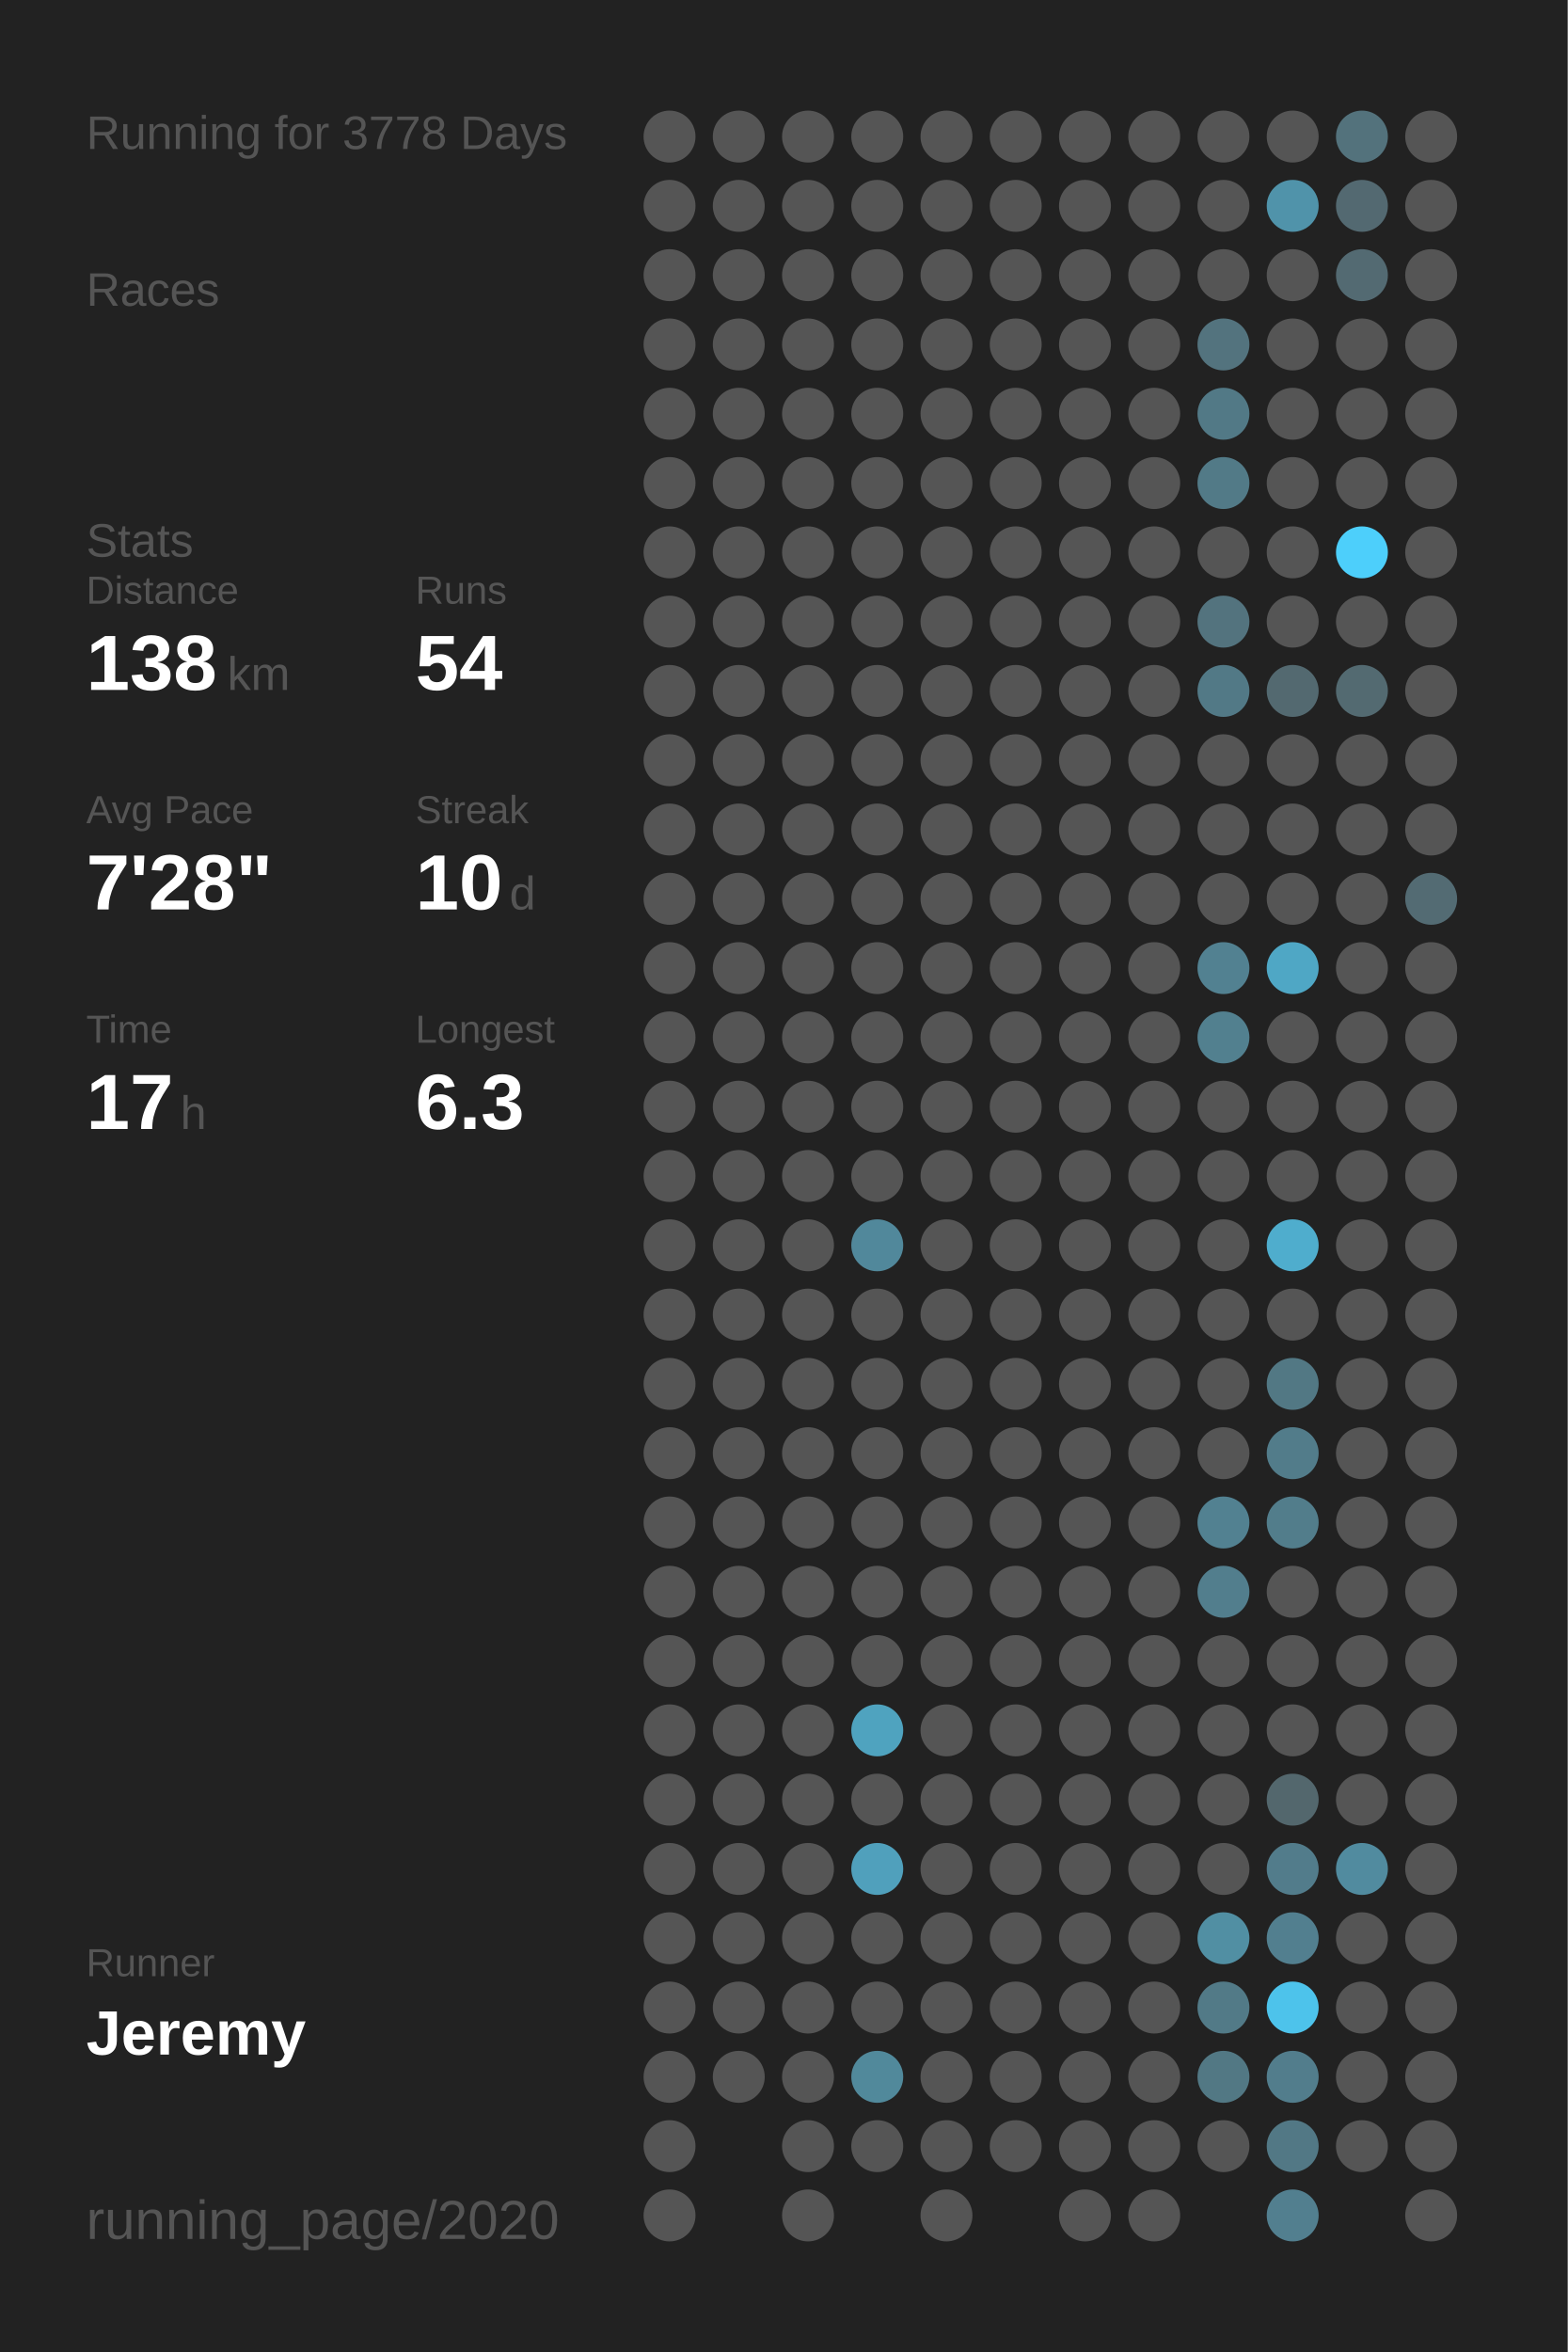
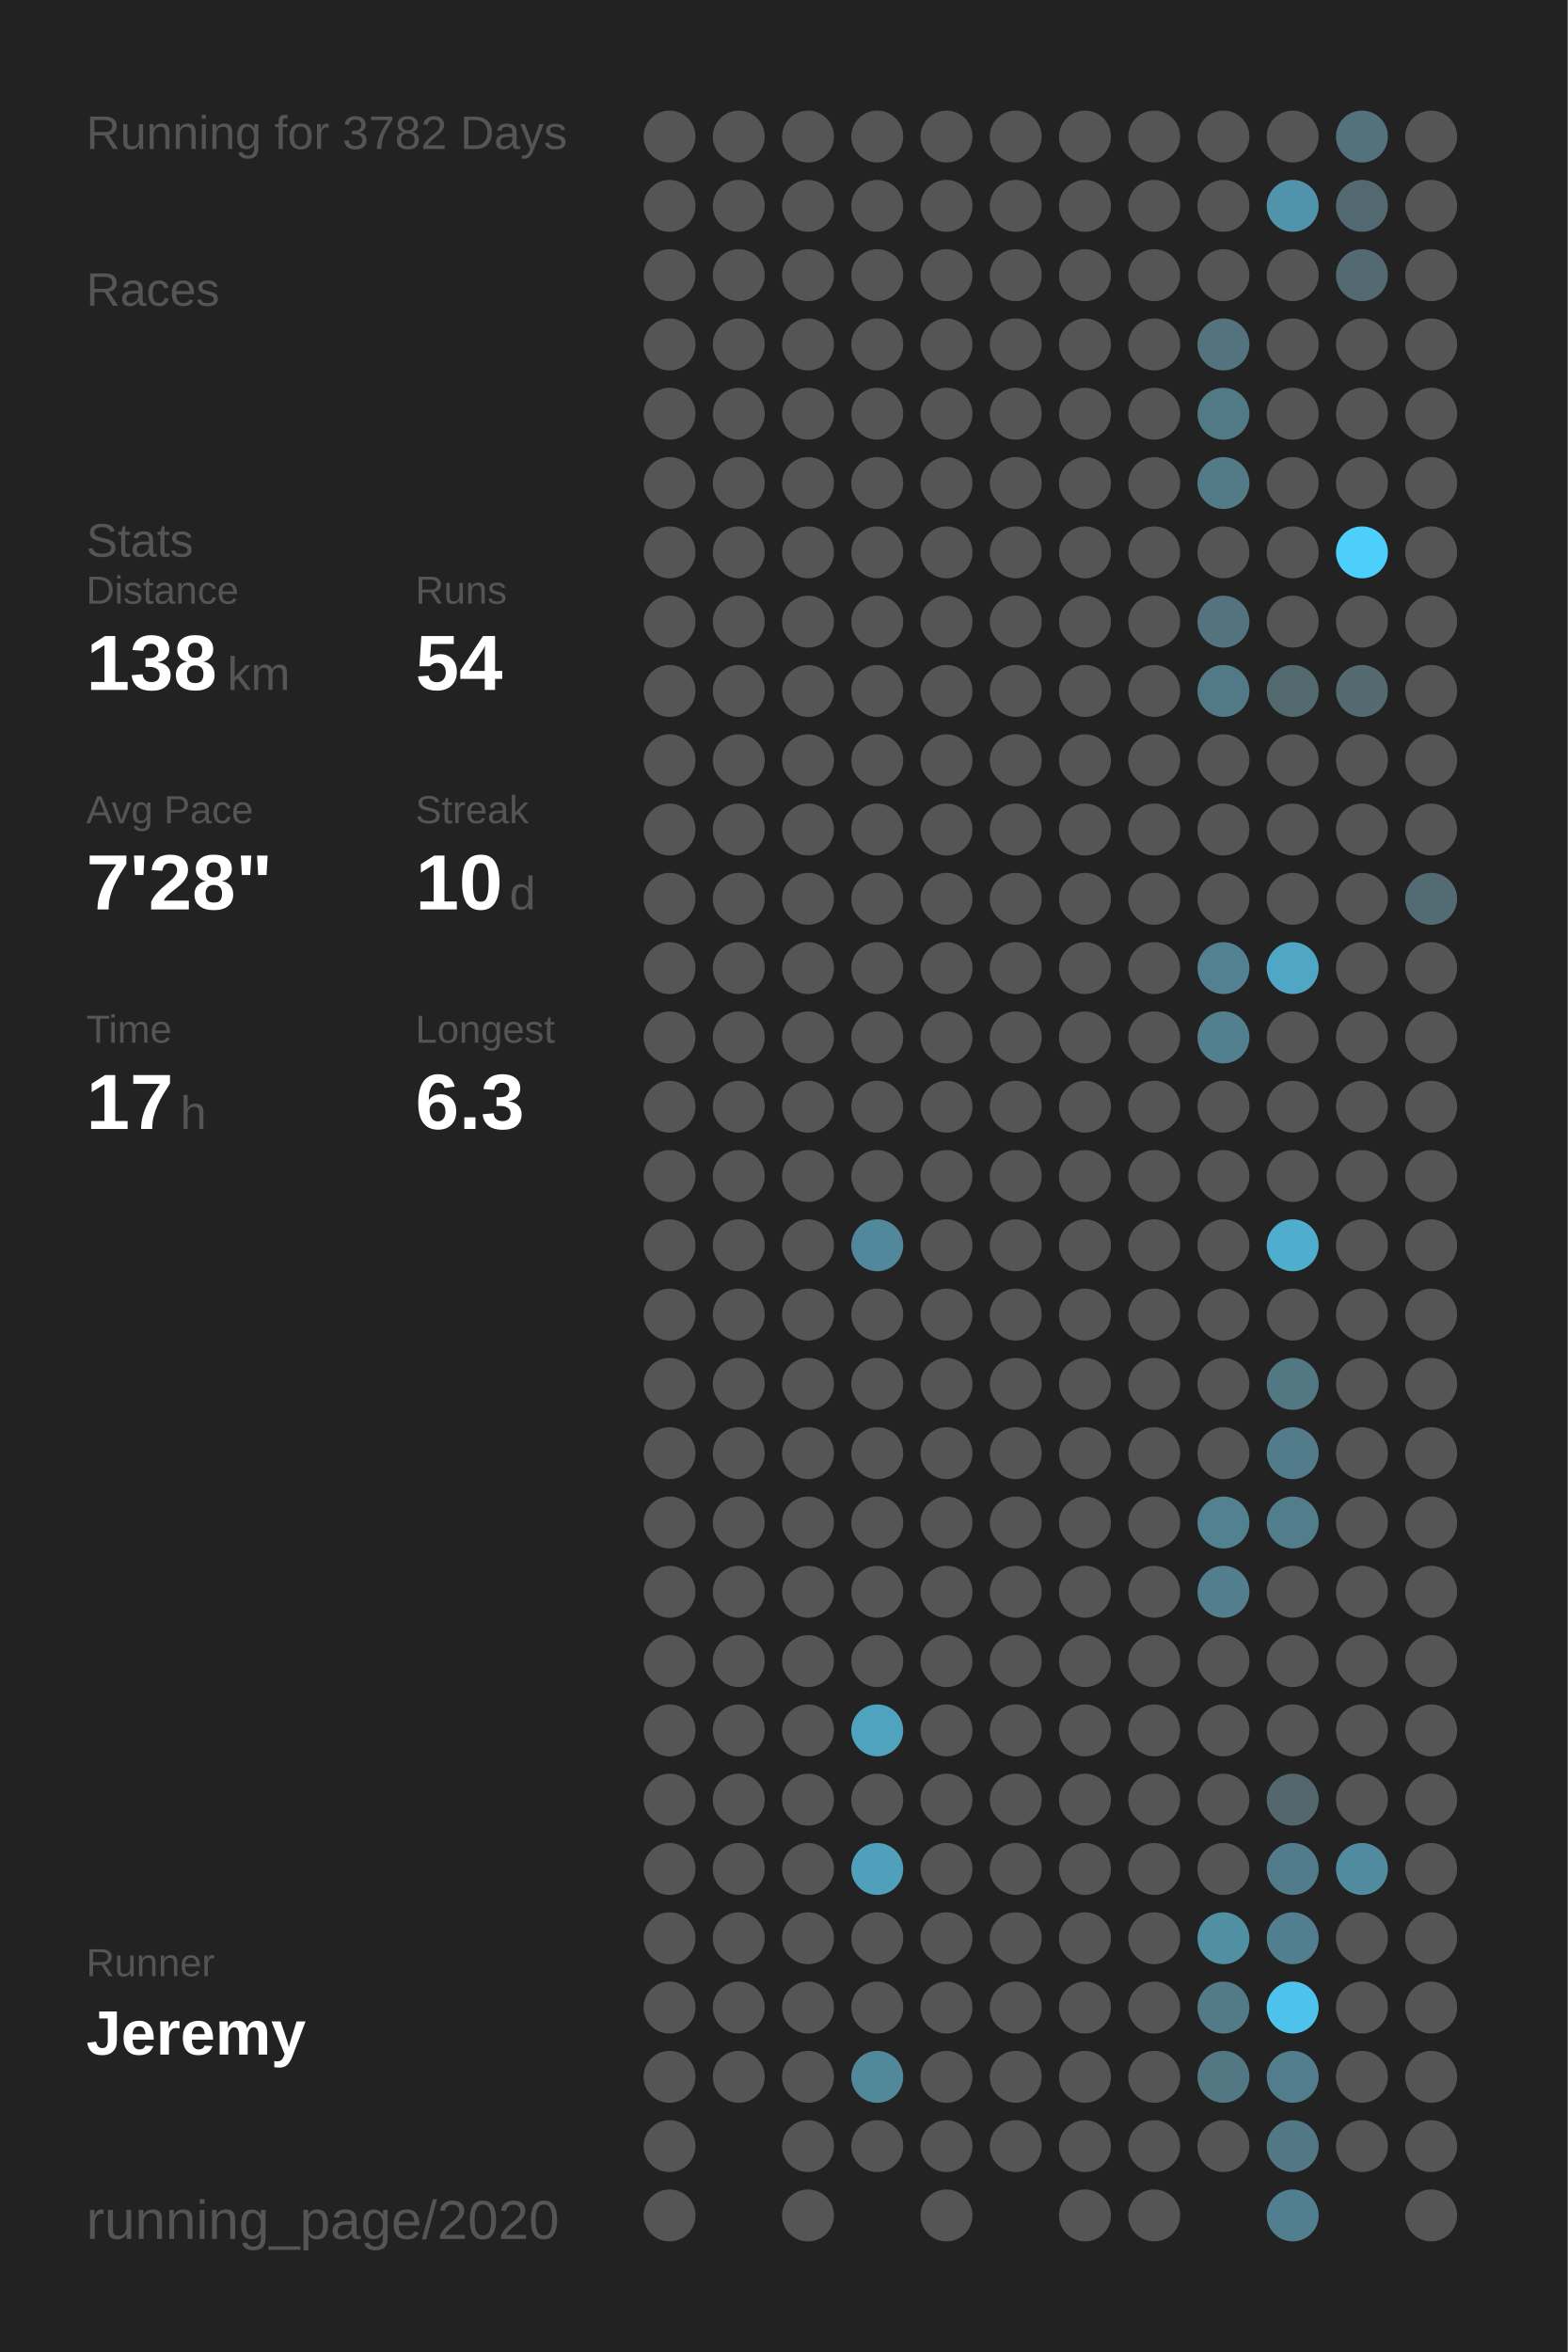
<svg xmlns="http://www.w3.org/2000/svg" baseProfile="full" height="300mm" version="1.1" viewBox="0,0,200,300" width="200mm">
  <defs />
  <rect fill="#222222" height="300" width="200" x="0" y="0" />
-   <text fill="#555555" style="font-size:6px; font-family:Arial;" x="11" y="19">Running for 3778 Days</text>
+   <text fill="#555555" style="font-size:6px; font-family:Arial;" x="11" y="19">Running for 3782 Days</text>
  <text fill="#555555" style="font-size:6px; font-family:Arial;" x="11" y="39">Races</text>
  <text fill="#555555" style="font-size:6px; font-family:Arial;" x="11" y="71">Stats</text>
  <text fill="#555555" style="font-size:5px; font-family:Arial;" x="11" y="77">Distance</text>
  <text fill="#FFFFFF" style="font-size:10px; font-family:Arial; font-weight:bold;" x="11" y="88">138</text>
  <text fill="#555555" style="font-size:6px; font-family:Arial;" x="29" y="88">km</text>
  <text fill="#555555" style="font-size:5px; font-family:Arial;" x="53" y="77">Runs</text>
  <text fill="#FFFFFF" style="font-size:10px; font-family:Arial; font-weight:bold;" x="53" y="88">54</text>
  <text fill="#555555" style="font-size:5px; font-family:Arial;" x="11" y="105">Avg Pace</text>
  <text fill="#FFFFFF" style="font-size:10px; font-family:Arial; font-weight:bold;" x="11" y="116">7'28"</text>
  <text fill="#555555" style="font-size:5px; font-family:Arial;" x="53" y="105">Streak</text>
  <text fill="#FFFFFF" style="font-size:10px; font-family:Arial; font-weight:bold;" x="53" y="116">10</text>
  <text fill="#555555" style="font-size:6px; font-family:Arial;" x="65" y="116">d</text>
  <text fill="#555555" style="font-size:5px; font-family:Arial;" x="11" y="133">Time</text>
  <text fill="#FFFFFF" style="font-size:10px; font-family:Arial; font-weight:bold;" x="11" y="144">17</text>
  <text fill="#555555" style="font-size:6px; font-family:Arial;" x="23" y="144">h</text>
  <text fill="#555555" style="font-size:5px; font-family:Arial;" x="53" y="133">Longest</text>
  <text fill="#FFFFFF" style="font-size:10px; font-family:Arial; font-weight:bold;" x="53" y="144">6.3</text>
  <text fill="#555555" style="font-size:5px; font-family:Arial;" x="11" y="252.065">Runner</text>
  <text fill="#FFFFFF" style="font-size:8px; font-family:Arial; font-weight:bold;" x="11" y="262.065">Jeremy</text>
  <text fill="#555555" style="font-size:7px; font-family:Arial;" x="11" y="285.581">running_page/2020</text>
  <circle cx="85.417" cy="17.419" fill="#555555" r="3.312" />
  <circle cx="85.417" cy="26.258" fill="#555555" r="3.312" />
  <circle cx="85.417" cy="35.097" fill="#555555" r="3.312" />
  <circle cx="85.417" cy="43.935" fill="#555555" r="3.312" />
  <circle cx="85.417" cy="52.774" fill="#555555" r="3.312" />
  <circle cx="85.417" cy="61.613" fill="#555555" r="3.312" />
  <circle cx="85.417" cy="70.452" fill="#555555" r="3.312" />
  <circle cx="85.417" cy="79.29" fill="#555555" r="3.312" />
  <circle cx="85.417" cy="88.129" fill="#555555" r="3.312" />
  <circle cx="85.417" cy="96.968" fill="#555555" r="3.312" />
  <circle cx="85.417" cy="105.806" fill="#555555" r="3.312" />
  <circle cx="85.417" cy="114.645" fill="#555555" r="3.312" />
  <circle cx="85.417" cy="123.484" fill="#555555" r="3.312" />
  <circle cx="85.417" cy="132.323" fill="#555555" r="3.312" />
  <circle cx="85.417" cy="141.161" fill="#555555" r="3.312" />
  <circle cx="85.417" cy="150" fill="#555555" r="3.312" />
  <circle cx="85.417" cy="158.839" fill="#555555" r="3.312" />
  <circle cx="85.417" cy="167.677" fill="#555555" r="3.312" />
  <circle cx="85.417" cy="176.516" fill="#555555" r="3.312" />
  <circle cx="85.417" cy="185.355" fill="#555555" r="3.312" />
  <circle cx="85.417" cy="194.194" fill="#555555" r="3.312" />
  <circle cx="85.417" cy="203.032" fill="#555555" r="3.312" />
  <circle cx="85.417" cy="211.871" fill="#555555" r="3.312" />
  <circle cx="85.417" cy="220.71" fill="#555555" r="3.312" />
  <circle cx="85.417" cy="229.548" fill="#555555" r="3.312" />
  <circle cx="85.417" cy="238.387" fill="#555555" r="3.312" />
  <circle cx="85.417" cy="247.226" fill="#555555" r="3.312" />
  <circle cx="85.417" cy="256.065" fill="#555555" r="3.312" />
  <circle cx="85.417" cy="264.903" fill="#555555" r="3.312" />
  <circle cx="85.417" cy="273.742" fill="#555555" r="3.312" />
  <circle cx="85.417" cy="282.581" fill="#555555" r="3.312" />
  <circle cx="94.25" cy="17.419" fill="#555555" r="3.312" />
  <circle cx="94.25" cy="26.258" fill="#555555" r="3.312" />
  <circle cx="94.25" cy="35.097" fill="#555555" r="3.312" />
  <circle cx="94.25" cy="43.935" fill="#555555" r="3.312" />
  <circle cx="94.25" cy="52.774" fill="#555555" r="3.312" />
  <circle cx="94.25" cy="61.613" fill="#555555" r="3.312" />
  <circle cx="94.25" cy="70.452" fill="#555555" r="3.312" />
  <circle cx="94.25" cy="79.29" fill="#555555" r="3.312" />
  <circle cx="94.25" cy="88.129" fill="#555555" r="3.312" />
  <circle cx="94.25" cy="96.968" fill="#555555" r="3.312" />
  <circle cx="94.25" cy="105.806" fill="#555555" r="3.312" />
  <circle cx="94.25" cy="114.645" fill="#555555" r="3.312" />
  <circle cx="94.25" cy="123.484" fill="#555555" r="3.312" />
  <circle cx="94.25" cy="132.323" fill="#555555" r="3.312" />
  <circle cx="94.25" cy="141.161" fill="#555555" r="3.312" />
  <circle cx="94.25" cy="150" fill="#555555" r="3.312" />
  <circle cx="94.25" cy="158.839" fill="#555555" r="3.312" />
  <circle cx="94.25" cy="167.677" fill="#555555" r="3.312" />
  <circle cx="94.25" cy="176.516" fill="#555555" r="3.312" />
  <circle cx="94.25" cy="185.355" fill="#555555" r="3.312" />
  <circle cx="94.25" cy="194.194" fill="#555555" r="3.312" />
  <circle cx="94.25" cy="203.032" fill="#555555" r="3.312" />
  <circle cx="94.25" cy="211.871" fill="#555555" r="3.312" />
  <circle cx="94.25" cy="220.71" fill="#555555" r="3.312" />
  <circle cx="94.25" cy="229.548" fill="#555555" r="3.312" />
  <circle cx="94.25" cy="238.387" fill="#555555" r="3.312" />
  <circle cx="94.25" cy="247.226" fill="#555555" r="3.312" />
  <circle cx="94.25" cy="256.065" fill="#555555" r="3.312" />
  <circle cx="94.25" cy="264.903" fill="#555555" r="3.312" />
  <circle cx="103.083" cy="17.419" fill="#555555" r="3.312" />
  <circle cx="103.083" cy="26.258" fill="#555555" r="3.312" />
  <circle cx="103.083" cy="35.097" fill="#555555" r="3.312" />
  <circle cx="103.083" cy="43.935" fill="#555555" r="3.312" />
  <circle cx="103.083" cy="52.774" fill="#555555" r="3.312" />
  <circle cx="103.083" cy="61.613" fill="#555555" r="3.312" />
  <circle cx="103.083" cy="70.452" fill="#555555" r="3.312" />
  <circle cx="103.083" cy="79.29" fill="#555555" r="3.312" />
  <circle cx="103.083" cy="88.129" fill="#555555" r="3.312" />
  <circle cx="103.083" cy="96.968" fill="#555555" r="3.312" />
  <circle cx="103.083" cy="105.806" fill="#555555" r="3.312" />
  <circle cx="103.083" cy="114.645" fill="#555555" r="3.312" />
  <circle cx="103.083" cy="123.484" fill="#555555" r="3.312" />
  <circle cx="103.083" cy="132.323" fill="#555555" r="3.312" />
  <circle cx="103.083" cy="141.161" fill="#555555" r="3.312" />
  <circle cx="103.083" cy="150" fill="#555555" r="3.312" />
  <circle cx="103.083" cy="158.839" fill="#555555" r="3.312" />
  <circle cx="103.083" cy="167.677" fill="#555555" r="3.312" />
  <circle cx="103.083" cy="176.516" fill="#555555" r="3.312" />
  <circle cx="103.083" cy="185.355" fill="#555555" r="3.312" />
  <circle cx="103.083" cy="194.194" fill="#555555" r="3.312" />
  <circle cx="103.083" cy="203.032" fill="#555555" r="3.312" />
  <circle cx="103.083" cy="211.871" fill="#555555" r="3.312" />
  <circle cx="103.083" cy="220.71" fill="#555555" r="3.312" />
  <circle cx="103.083" cy="229.548" fill="#555555" r="3.312" />
  <circle cx="103.083" cy="238.387" fill="#555555" r="3.312" />
  <circle cx="103.083" cy="247.226" fill="#555555" r="3.312" />
  <circle cx="103.083" cy="256.065" fill="#555555" r="3.312" />
  <circle cx="103.083" cy="264.903" fill="#555555" r="3.312" />
  <circle cx="103.083" cy="273.742" fill="#555555" r="3.312" />
  <circle cx="103.083" cy="282.581" fill="#555555" r="3.312" />
  <circle cx="111.917" cy="17.419" fill="#555555" r="3.312" />
  <circle cx="111.917" cy="26.258" fill="#555555" r="3.312" />
  <circle cx="111.917" cy="35.097" fill="#555555" r="3.312" />
  <circle cx="111.917" cy="43.935" fill="#555555" r="3.312" />
  <circle cx="111.917" cy="52.774" fill="#555555" r="3.312" />
  <circle cx="111.917" cy="61.613" fill="#555555" r="3.312" />
  <circle cx="111.917" cy="70.452" fill="#555555" r="3.312" />
  <circle cx="111.917" cy="79.29" fill="#555555" r="3.312" />
  <circle cx="111.917" cy="88.129" fill="#555555" r="3.312" />
  <circle cx="111.917" cy="96.968" fill="#555555" r="3.312" />
  <circle cx="111.917" cy="105.806" fill="#555555" r="3.312" />
  <circle cx="111.917" cy="114.645" fill="#555555" r="3.312" />
  <circle cx="111.917" cy="123.484" fill="#555555" r="3.312" />
  <circle cx="111.917" cy="132.323" fill="#555555" r="3.312" />
  <circle cx="111.917" cy="141.161" fill="#555555" r="3.312" />
  <circle cx="111.917" cy="150" fill="#555555" r="3.312" />
  <circle cx="111.917" cy="158.839" fill="#51889b" r="3.312" />
  <circle cx="111.917" cy="167.677" fill="#555555" r="3.312" />
  <circle cx="111.917" cy="176.516" fill="#555555" r="3.312" />
  <circle cx="111.917" cy="185.355" fill="#555555" r="3.312" />
  <circle cx="111.917" cy="194.194" fill="#555555" r="3.312" />
  <circle cx="111.917" cy="203.032" fill="#555555" r="3.312" />
  <circle cx="111.917" cy="211.871" fill="#555555" r="3.312" />
  <circle cx="111.917" cy="220.71" fill="#4fa3bf" r="3.312" />
  <circle cx="111.917" cy="229.548" fill="#555555" r="3.312" />
  <circle cx="111.917" cy="238.387" fill="#50a0bc" r="3.312" />
  <circle cx="111.917" cy="247.226" fill="#555555" r="3.312" />
  <circle cx="111.917" cy="256.065" fill="#555555" r="3.312" />
  <circle cx="111.917" cy="264.903" fill="#51899b" r="3.312" />
  <circle cx="111.917" cy="273.742" fill="#555555" r="3.312" />
  <circle cx="120.75" cy="17.419" fill="#555555" r="3.312" />
  <circle cx="120.75" cy="26.258" fill="#555555" r="3.312" />
  <circle cx="120.75" cy="35.097" fill="#555555" r="3.312" />
  <circle cx="120.75" cy="43.935" fill="#555555" r="3.312" />
  <circle cx="120.75" cy="52.774" fill="#555555" r="3.312" />
  <circle cx="120.75" cy="61.613" fill="#555555" r="3.312" />
  <circle cx="120.75" cy="70.452" fill="#555555" r="3.312" />
  <circle cx="120.75" cy="79.29" fill="#555555" r="3.312" />
  <circle cx="120.75" cy="88.129" fill="#555555" r="3.312" />
  <circle cx="120.75" cy="96.968" fill="#555555" r="3.312" />
  <circle cx="120.75" cy="105.806" fill="#555555" r="3.312" />
  <circle cx="120.75" cy="114.645" fill="#555555" r="3.312" />
  <circle cx="120.75" cy="123.484" fill="#555555" r="3.312" />
  <circle cx="120.75" cy="132.323" fill="#555555" r="3.312" />
  <circle cx="120.75" cy="141.161" fill="#555555" r="3.312" />
  <circle cx="120.75" cy="150" fill="#555555" r="3.312" />
  <circle cx="120.75" cy="158.839" fill="#555555" r="3.312" />
  <circle cx="120.75" cy="167.677" fill="#555555" r="3.312" />
  <circle cx="120.75" cy="176.516" fill="#555555" r="3.312" />
  <circle cx="120.75" cy="185.355" fill="#555555" r="3.312" />
  <circle cx="120.75" cy="194.194" fill="#555555" r="3.312" />
  <circle cx="120.75" cy="203.032" fill="#555555" r="3.312" />
  <circle cx="120.75" cy="211.871" fill="#555555" r="3.312" />
  <circle cx="120.75" cy="220.71" fill="#555555" r="3.312" />
  <circle cx="120.75" cy="229.548" fill="#555555" r="3.312" />
  <circle cx="120.75" cy="238.387" fill="#555555" r="3.312" />
  <circle cx="120.75" cy="247.226" fill="#555555" r="3.312" />
  <circle cx="120.75" cy="256.065" fill="#555555" r="3.312" />
  <circle cx="120.75" cy="264.903" fill="#555555" r="3.312" />
  <circle cx="120.75" cy="273.742" fill="#555555" r="3.312" />
  <circle cx="120.75" cy="282.581" fill="#555555" r="3.312" />
  <circle cx="129.583" cy="17.419" fill="#555555" r="3.312" />
  <circle cx="129.583" cy="26.258" fill="#555555" r="3.312" />
  <circle cx="129.583" cy="35.097" fill="#555555" r="3.312" />
  <circle cx="129.583" cy="43.935" fill="#555555" r="3.312" />
  <circle cx="129.583" cy="52.774" fill="#555555" r="3.312" />
  <circle cx="129.583" cy="61.613" fill="#555555" r="3.312" />
  <circle cx="129.583" cy="70.452" fill="#555555" r="3.312" />
  <circle cx="129.583" cy="79.29" fill="#555555" r="3.312" />
  <circle cx="129.583" cy="88.129" fill="#555555" r="3.312" />
  <circle cx="129.583" cy="96.968" fill="#555555" r="3.312" />
  <circle cx="129.583" cy="105.806" fill="#555555" r="3.312" />
  <circle cx="129.583" cy="114.645" fill="#555555" r="3.312" />
  <circle cx="129.583" cy="123.484" fill="#555555" r="3.312" />
  <circle cx="129.583" cy="132.323" fill="#555555" r="3.312" />
  <circle cx="129.583" cy="141.161" fill="#555555" r="3.312" />
  <circle cx="129.583" cy="150" fill="#555555" r="3.312" />
  <circle cx="129.583" cy="158.839" fill="#555555" r="3.312" />
  <circle cx="129.583" cy="167.677" fill="#555555" r="3.312" />
  <circle cx="129.583" cy="176.516" fill="#555555" r="3.312" />
  <circle cx="129.583" cy="185.355" fill="#555555" r="3.312" />
  <circle cx="129.583" cy="194.194" fill="#555555" r="3.312" />
  <circle cx="129.583" cy="203.032" fill="#555555" r="3.312" />
  <circle cx="129.583" cy="211.871" fill="#555555" r="3.312" />
  <circle cx="129.583" cy="220.71" fill="#555555" r="3.312" />
  <circle cx="129.583" cy="229.548" fill="#555555" r="3.312" />
  <circle cx="129.583" cy="238.387" fill="#555555" r="3.312" />
  <circle cx="129.583" cy="247.226" fill="#555555" r="3.312" />
  <circle cx="129.583" cy="256.065" fill="#555555" r="3.312" />
  <circle cx="129.583" cy="264.903" fill="#555555" r="3.312" />
  <circle cx="129.583" cy="273.742" fill="#555555" r="3.312" />
  <circle cx="138.417" cy="17.419" fill="#555555" r="3.312" />
  <circle cx="138.417" cy="26.258" fill="#555555" r="3.312" />
  <circle cx="138.417" cy="35.097" fill="#555555" r="3.312" />
  <circle cx="138.417" cy="43.935" fill="#555555" r="3.312" />
  <circle cx="138.417" cy="52.774" fill="#555555" r="3.312" />
  <circle cx="138.417" cy="61.613" fill="#555555" r="3.312" />
  <circle cx="138.417" cy="70.452" fill="#555555" r="3.312" />
  <circle cx="138.417" cy="79.29" fill="#555555" r="3.312" />
  <circle cx="138.417" cy="88.129" fill="#555555" r="3.312" />
  <circle cx="138.417" cy="96.968" fill="#555555" r="3.312" />
  <circle cx="138.417" cy="105.806" fill="#555555" r="3.312" />
  <circle cx="138.417" cy="114.645" fill="#555555" r="3.312" />
  <circle cx="138.417" cy="123.484" fill="#555555" r="3.312" />
  <circle cx="138.417" cy="132.323" fill="#555555" r="3.312" />
  <circle cx="138.417" cy="141.161" fill="#555555" r="3.312" />
  <circle cx="138.417" cy="150" fill="#555555" r="3.312" />
  <circle cx="138.417" cy="158.839" fill="#555555" r="3.312" />
  <circle cx="138.417" cy="167.677" fill="#555555" r="3.312" />
  <circle cx="138.417" cy="176.516" fill="#555555" r="3.312" />
  <circle cx="138.417" cy="185.355" fill="#555555" r="3.312" />
  <circle cx="138.417" cy="194.194" fill="#555555" r="3.312" />
  <circle cx="138.417" cy="203.032" fill="#555555" r="3.312" />
  <circle cx="138.417" cy="211.871" fill="#555555" r="3.312" />
  <circle cx="138.417" cy="220.71" fill="#555555" r="3.312" />
  <circle cx="138.417" cy="229.548" fill="#555555" r="3.312" />
  <circle cx="138.417" cy="238.387" fill="#555555" r="3.312" />
  <circle cx="138.417" cy="247.226" fill="#555555" r="3.312" />
  <circle cx="138.417" cy="256.065" fill="#555555" r="3.312" />
  <circle cx="138.417" cy="264.903" fill="#555555" r="3.312" />
  <circle cx="138.417" cy="273.742" fill="#555555" r="3.312" />
  <circle cx="138.417" cy="282.581" fill="#555555" r="3.312" />
  <circle cx="147.25" cy="17.419" fill="#555555" r="3.312" />
  <circle cx="147.25" cy="26.258" fill="#555555" r="3.312" />
  <circle cx="147.25" cy="35.097" fill="#555555" r="3.312" />
  <circle cx="147.25" cy="43.935" fill="#555555" r="3.312" />
  <circle cx="147.25" cy="52.774" fill="#555555" r="3.312" />
  <circle cx="147.25" cy="61.613" fill="#555555" r="3.312" />
  <circle cx="147.25" cy="70.452" fill="#555555" r="3.312" />
  <circle cx="147.25" cy="79.29" fill="#555555" r="3.312" />
  <circle cx="147.25" cy="88.129" fill="#555555" r="3.312" />
  <circle cx="147.25" cy="96.968" fill="#555555" r="3.312" />
  <circle cx="147.25" cy="105.806" fill="#555555" r="3.312" />
  <circle cx="147.25" cy="114.645" fill="#555555" r="3.312" />
  <circle cx="147.25" cy="123.484" fill="#555555" r="3.312" />
  <circle cx="147.25" cy="132.323" fill="#555555" r="3.312" />
  <circle cx="147.25" cy="141.161" fill="#555555" r="3.312" />
  <circle cx="147.25" cy="150" fill="#555555" r="3.312" />
  <circle cx="147.25" cy="158.839" fill="#555555" r="3.312" />
  <circle cx="147.25" cy="167.677" fill="#555555" r="3.312" />
  <circle cx="147.25" cy="176.516" fill="#555555" r="3.312" />
  <circle cx="147.25" cy="185.355" fill="#555555" r="3.312" />
  <circle cx="147.25" cy="194.194" fill="#555555" r="3.312" />
  <circle cx="147.25" cy="203.032" fill="#555555" r="3.312" />
  <circle cx="147.25" cy="211.871" fill="#555555" r="3.312" />
  <circle cx="147.25" cy="220.71" fill="#555555" r="3.312" />
  <circle cx="147.25" cy="229.548" fill="#555555" r="3.312" />
  <circle cx="147.25" cy="238.387" fill="#555555" r="3.312" />
  <circle cx="147.25" cy="247.226" fill="#555555" r="3.312" />
  <circle cx="147.25" cy="256.065" fill="#555555" r="3.312" />
  <circle cx="147.25" cy="264.903" fill="#555555" r="3.312" />
  <circle cx="147.25" cy="273.742" fill="#555555" r="3.312" />
  <circle cx="147.25" cy="282.581" fill="#555555" r="3.312" />
  <circle cx="156.083" cy="17.419" fill="#555555" r="3.312" />
  <circle cx="156.083" cy="26.258" fill="#555555" r="3.312" />
  <circle cx="156.083" cy="35.097" fill="#555555" r="3.312" />
  <circle cx="156.083" cy="43.935" fill="#53737e" r="3.312" />
  <circle cx="156.083" cy="52.774" fill="#527986" r="3.312" />
  <circle cx="156.083" cy="61.613" fill="#527a87" r="3.312" />
  <circle cx="156.083" cy="70.452" fill="#555555" r="3.312" />
  <circle cx="156.083" cy="79.29" fill="#53737e" r="3.312" />
  <circle cx="156.083" cy="88.129" fill="#527986" r="3.312" />
  <circle cx="156.083" cy="96.968" fill="#555555" r="3.312" />
  <circle cx="156.083" cy="105.806" fill="#555555" r="3.312" />
  <circle cx="156.083" cy="114.645" fill="#555555" r="3.312" />
  <circle cx="156.083" cy="123.484" fill="#528191" r="3.312" />
  <circle cx="156.083" cy="132.323" fill="#52808f" r="3.312" />
  <circle cx="156.083" cy="141.161" fill="#555555" r="3.312" />
  <circle cx="156.083" cy="150" fill="#555555" r="3.312" />
  <circle cx="156.083" cy="158.839" fill="#555555" r="3.312" />
  <circle cx="156.083" cy="167.677" fill="#555555" r="3.312" />
  <circle cx="156.083" cy="176.516" fill="#555555" r="3.312" />
  <circle cx="156.083" cy="185.355" fill="#555555" r="3.312" />
  <circle cx="156.083" cy="194.194" fill="#528191" r="3.312" />
  <circle cx="156.083" cy="203.032" fill="#527e8d" r="3.312" />
  <circle cx="156.083" cy="211.871" fill="#555555" r="3.312" />
  <circle cx="156.083" cy="220.71" fill="#555555" r="3.312" />
  <circle cx="156.083" cy="229.548" fill="#555555" r="3.312" />
  <circle cx="156.083" cy="238.387" fill="#555555" r="3.312" />
  <circle cx="156.083" cy="247.226" fill="#518fa3" r="3.312" />
  <circle cx="156.083" cy="256.065" fill="#527a87" r="3.312" />
  <circle cx="156.083" cy="264.903" fill="#527884" r="3.312" />
  <circle cx="156.083" cy="273.742" fill="#555555" r="3.312" />
  <circle cx="164.917" cy="17.419" fill="#555555" r="3.312" />
  <circle cx="164.917" cy="26.258" fill="#5093aa" r="3.312" />
  <circle cx="164.917" cy="35.097" fill="#555555" r="3.312" />
  <circle cx="164.917" cy="43.935" fill="#555555" r="3.312" />
  <circle cx="164.917" cy="52.774" fill="#555555" r="3.312" />
  <circle cx="164.917" cy="61.613" fill="#555555" r="3.312" />
  <circle cx="164.917" cy="70.452" fill="#555555" r="3.312" />
  <circle cx="164.917" cy="79.29" fill="#555555" r="3.312" />
  <circle cx="164.917" cy="88.129" fill="#536970" r="3.312" />
  <circle cx="164.917" cy="96.968" fill="#555555" r="3.312" />
  <circle cx="164.917" cy="105.806" fill="#555555" r="3.312" />
  <circle cx="164.917" cy="114.645" fill="#555555" r="3.312" />
  <circle cx="164.917" cy="123.484" fill="#4fa7c5" r="3.312" />
  <circle cx="164.917" cy="132.323" fill="#555555" r="3.312" />
  <circle cx="164.917" cy="141.161" fill="#555555" r="3.312" />
  <circle cx="164.917" cy="150" fill="#555555" r="3.312" />
  <circle cx="164.917" cy="158.839" fill="#4fadcd" r="3.312" />
  <circle cx="164.917" cy="167.677" fill="#555555" r="3.312" />
  <circle cx="164.917" cy="176.516" fill="#527884" r="3.312" />
  <circle cx="164.917" cy="185.355" fill="#527c8a" r="3.312" />
  <circle cx="164.917" cy="194.194" fill="#527d8b" r="3.312" />
  <circle cx="164.917" cy="203.032" fill="#555555" r="3.312" />
  <circle cx="164.917" cy="211.871" fill="#555555" r="3.312" />
  <circle cx="164.917" cy="220.71" fill="#555555" r="3.312" />
  <circle cx="164.917" cy="229.548" fill="#53676d" r="3.312" />
  <circle cx="164.917" cy="238.387" fill="#527c8b" r="3.312" />
  <circle cx="164.917" cy="247.226" fill="#527f8f" r="3.312" />
  <circle cx="164.917" cy="256.065" fill="#4dc3eb" r="3.312" />
  <circle cx="164.917" cy="264.903" fill="#527d8c" r="3.312" />
  <circle cx="164.917" cy="273.742" fill="#527885" r="3.312" />
  <circle cx="164.917" cy="282.581" fill="#527f8f" r="3.312" />
  <circle cx="173.75" cy="17.419" fill="#53727c" r="3.312" />
  <circle cx="173.75" cy="26.258" fill="#536971" r="3.312" />
  <circle cx="173.75" cy="35.097" fill="#536a72" r="3.312" />
  <circle cx="173.75" cy="43.935" fill="#555555" r="3.312" />
  <circle cx="173.75" cy="52.774" fill="#555555" r="3.312" />
  <circle cx="173.75" cy="61.613" fill="#555555" r="3.312" />
  <circle cx="173.75" cy="70.452" fill="#4dcffb" r="3.312" />
  <circle cx="173.75" cy="79.29" fill="#555555" r="3.312" />
  <circle cx="173.75" cy="88.129" fill="#536a71" r="3.312" />
  <circle cx="173.75" cy="96.968" fill="#555555" r="3.312" />
  <circle cx="173.75" cy="105.806" fill="#555555" r="3.312" />
  <circle cx="173.75" cy="114.645" fill="#555555" r="3.312" />
  <circle cx="173.75" cy="123.484" fill="#555555" r="3.312" />
  <circle cx="173.75" cy="132.323" fill="#555555" r="3.312" />
  <circle cx="173.75" cy="141.161" fill="#555555" r="3.312" />
  <circle cx="173.75" cy="150" fill="#555555" r="3.312" />
  <circle cx="173.75" cy="158.839" fill="#555555" r="3.312" />
  <circle cx="173.75" cy="167.677" fill="#555555" r="3.312" />
  <circle cx="173.75" cy="176.516" fill="#555555" r="3.312" />
  <circle cx="173.75" cy="185.355" fill="#555555" r="3.312" />
  <circle cx="173.75" cy="194.194" fill="#555555" r="3.312" />
  <circle cx="173.75" cy="203.032" fill="#555555" r="3.312" />
  <circle cx="173.75" cy="211.871" fill="#555555" r="3.312" />
  <circle cx="173.75" cy="220.71" fill="#555555" r="3.312" />
  <circle cx="173.75" cy="229.548" fill="#555555" r="3.312" />
  <circle cx="173.75" cy="238.387" fill="#518b9f" r="3.312" />
  <circle cx="173.75" cy="247.226" fill="#555555" r="3.312" />
  <circle cx="173.75" cy="256.065" fill="#555555" r="3.312" />
  <circle cx="173.75" cy="264.903" fill="#555555" r="3.312" />
  <circle cx="173.75" cy="273.742" fill="#555555" r="3.312" />
  <circle cx="182.583" cy="17.419" fill="#555555" r="3.312" />
  <circle cx="182.583" cy="26.258" fill="#555555" r="3.312" />
  <circle cx="182.583" cy="35.097" fill="#555555" r="3.312" />
  <circle cx="182.583" cy="43.935" fill="#555555" r="3.312" />
  <circle cx="182.583" cy="52.774" fill="#555555" r="3.312" />
  <circle cx="182.583" cy="61.613" fill="#555555" r="3.312" />
  <circle cx="182.583" cy="70.452" fill="#555555" r="3.312" />
  <circle cx="182.583" cy="79.29" fill="#555555" r="3.312" />
  <circle cx="182.583" cy="88.129" fill="#555555" r="3.312" />
  <circle cx="182.583" cy="96.968" fill="#555555" r="3.312" />
  <circle cx="182.583" cy="105.806" fill="#555555" r="3.312" />
  <circle cx="182.583" cy="114.645" fill="#536b73" r="3.312" />
  <circle cx="182.583" cy="123.484" fill="#555555" r="3.312" />
  <circle cx="182.583" cy="132.323" fill="#555555" r="3.312" />
  <circle cx="182.583" cy="141.161" fill="#555555" r="3.312" />
  <circle cx="182.583" cy="150" fill="#555555" r="3.312" />
  <circle cx="182.583" cy="158.839" fill="#555555" r="3.312" />
  <circle cx="182.583" cy="167.677" fill="#555555" r="3.312" />
  <circle cx="182.583" cy="176.516" fill="#555555" r="3.312" />
  <circle cx="182.583" cy="185.355" fill="#555555" r="3.312" />
  <circle cx="182.583" cy="194.194" fill="#555555" r="3.312" />
  <circle cx="182.583" cy="203.032" fill="#555555" r="3.312" />
  <circle cx="182.583" cy="211.871" fill="#555555" r="3.312" />
  <circle cx="182.583" cy="220.71" fill="#555555" r="3.312" />
  <circle cx="182.583" cy="229.548" fill="#555555" r="3.312" />
  <circle cx="182.583" cy="238.387" fill="#555555" r="3.312" />
  <circle cx="182.583" cy="247.226" fill="#555555" r="3.312" />
  <circle cx="182.583" cy="256.065" fill="#555555" r="3.312" />
  <circle cx="182.583" cy="264.903" fill="#555555" r="3.312" />
  <circle cx="182.583" cy="273.742" fill="#555555" r="3.312" />
  <circle cx="182.583" cy="282.581" fill="#555555" r="3.312" />
</svg>
